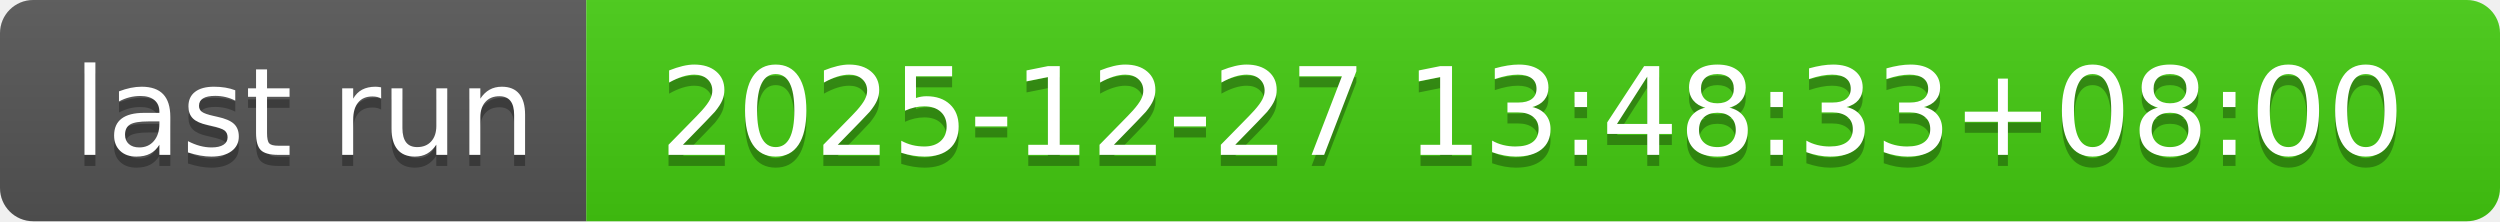
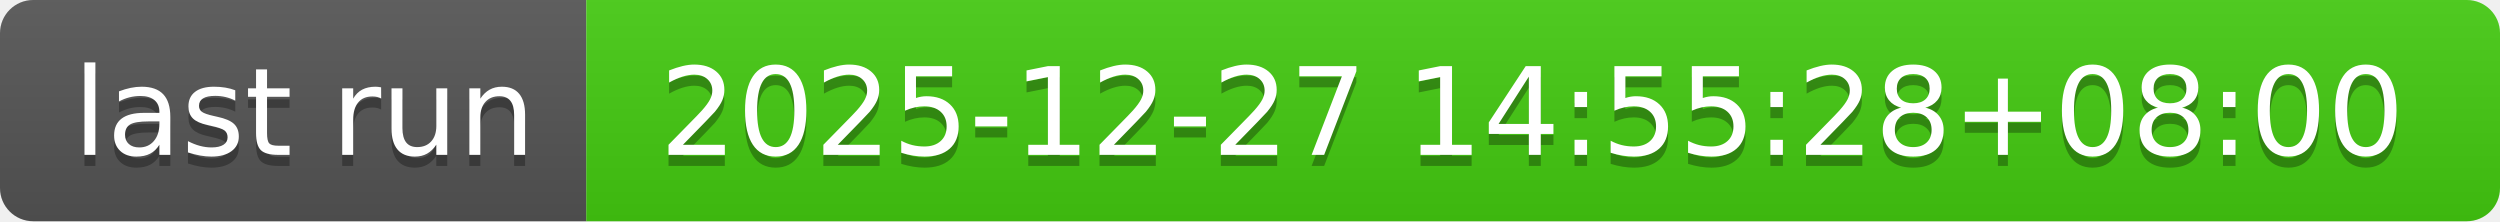
- <svg xmlns="http://www.w3.org/2000/svg" width="226" height="20" role="img" aria-label="last run: 2025-12-27 13:48:33+08:00">
+ <svg xmlns="http://www.w3.org/2000/svg" width="226" height="20" role="img" aria-label="last run: 2025-12-27 14:55:28+08:00">
  <linearGradient id="s" x2="0" y2="100%">
    <stop offset="0" stop-color="#bbb" stop-opacity=".1" />
    <stop offset="1" stop-opacity=".1" />
  </linearGradient>
  <clipPath id="r">
    <rect width="226" height="20" rx="3" fill="#fff" />
  </clipPath>
  <g clip-path="url(#r)">
    <rect width="53" height="20" fill="#555" />
    <rect x="53" width="173" height="20" fill="#4c1" />
    <rect width="226" height="20" fill="url(#s)" />
  </g>
  <g fill="#fff" text-anchor="middle" font-family="Verdana,Geneva,DejaVu Sans,sans-serif" text-rendering="geometricPrecision" font-size="110">
    <text aria-hidden="true" x="275" y="150" fill="#010101" fill-opacity=".3" transform="scale(.1)" textLength="430">last run</text>
    <text x="275" y="140" transform="scale(.1)" fill="#fff" textLength="430">last run</text>
-     <text aria-hidden="true" x="1385" y="150" fill="#010101" fill-opacity=".3" transform="scale(.1)" textLength="1630">2025-12-27 13:48:33+08:00</text>
-     <text x="1385" y="140" transform="scale(.1)" fill="#fff" textLength="1630">2025-12-27 13:48:33+08:00</text>
+     <text aria-hidden="true" x="1385" y="150" fill="#010101" fill-opacity=".3" transform="scale(.1)" textLength="1630">2025-12-27 14:55:28+08:00</text>
+     <text x="1385" y="140" transform="scale(.1)" fill="#fff" textLength="1630">2025-12-27 14:55:28+08:00</text>
  </g>
</svg>
